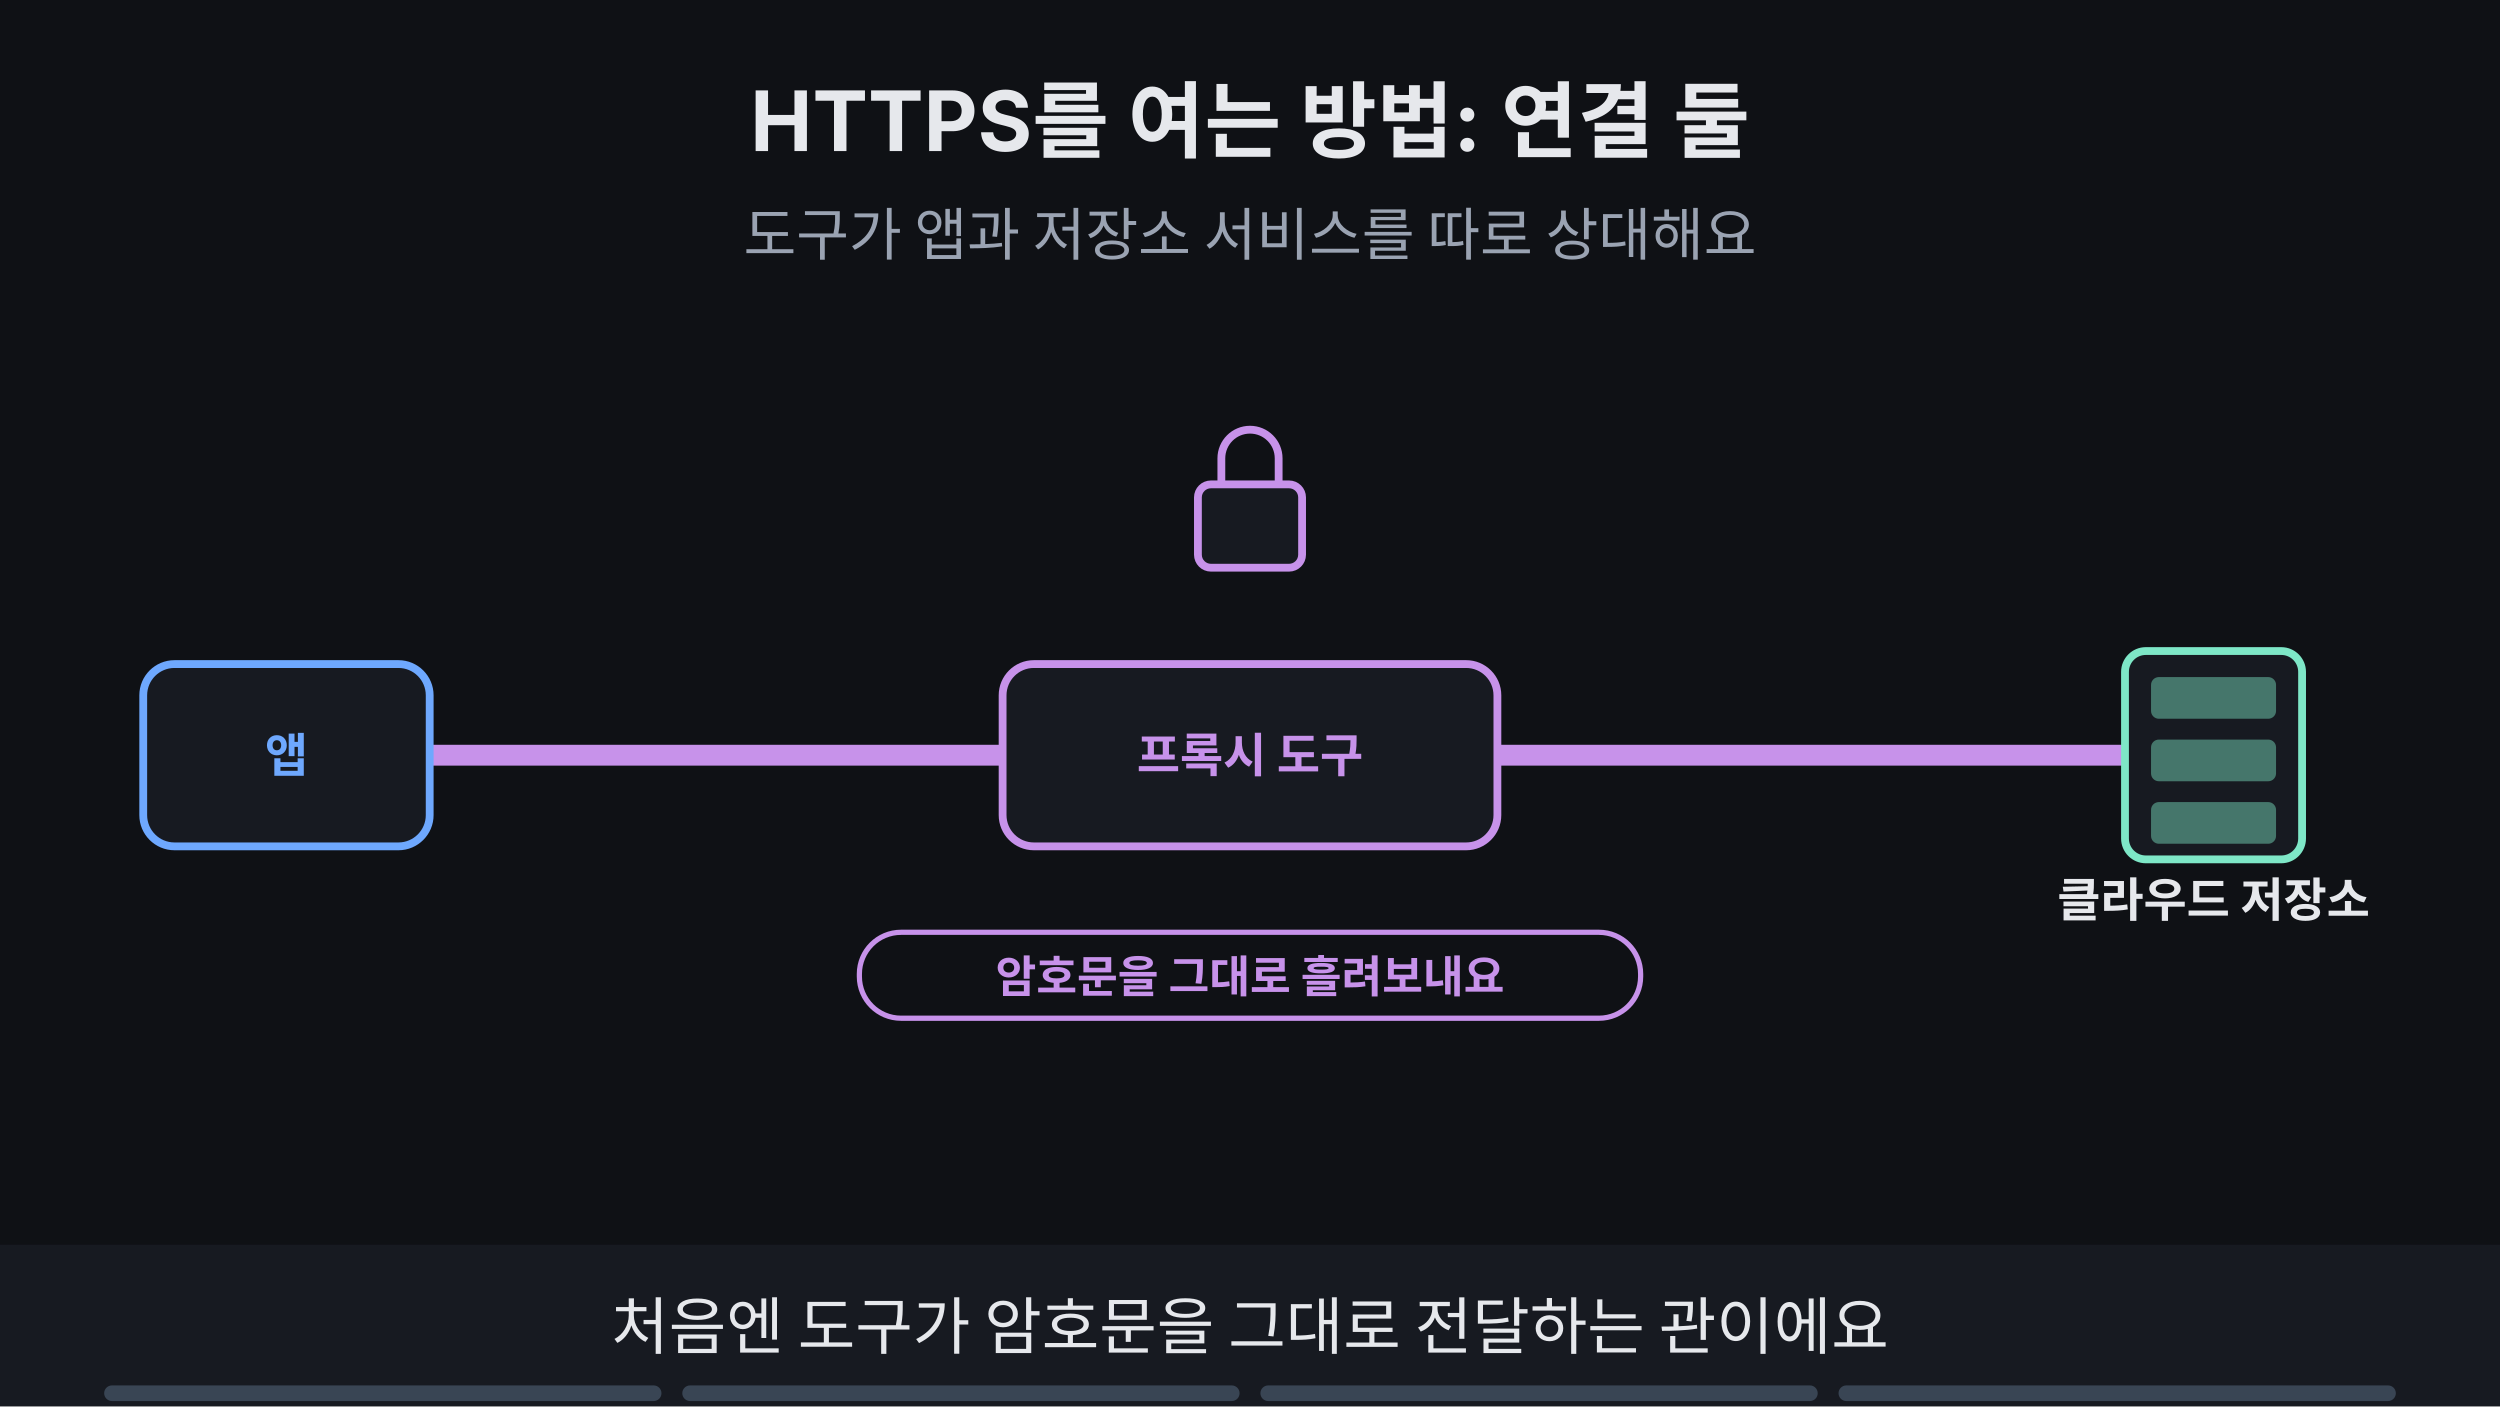
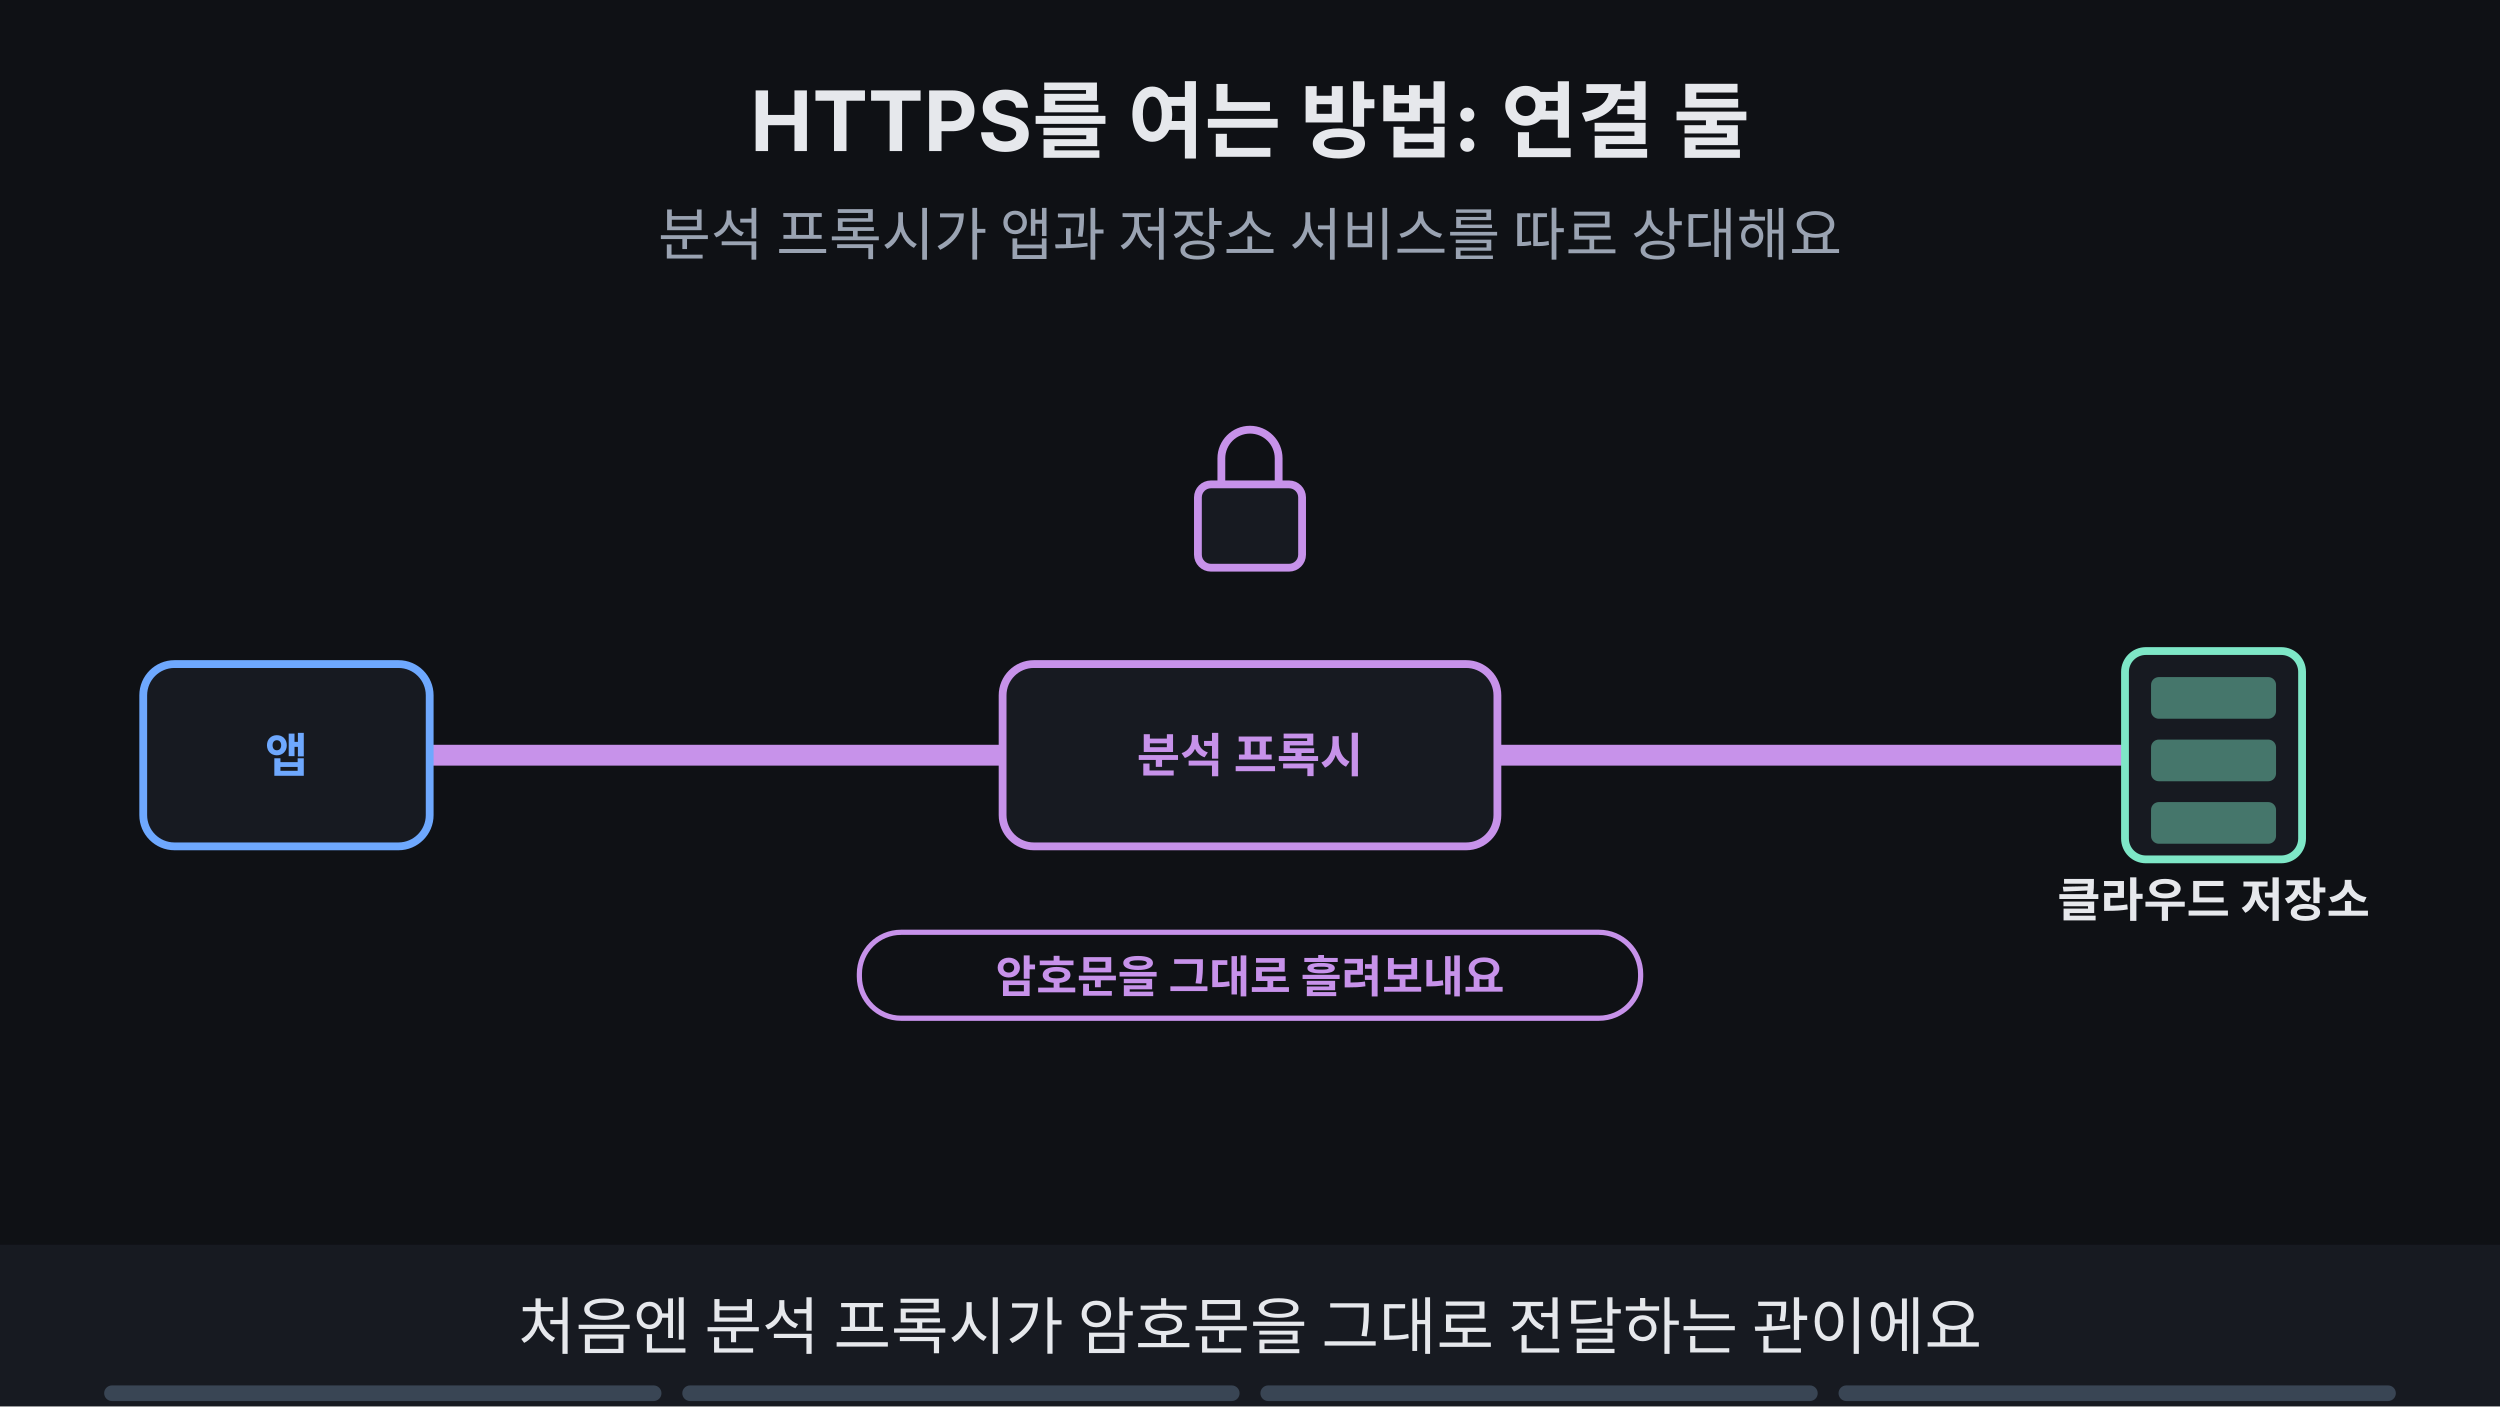
<svg xmlns="http://www.w3.org/2000/svg" viewBox="0 0 960 540" width="960" height="540" font-family="-apple-system,'Apple SD Gothic Neo','Segoe UI',sans-serif">
  <rect width="960" height="540" fill="#0f1115" />
  <text x="480" y="58" text-anchor="middle" font-size="32" font-weight="700" fill="#e6e8ec">HTTPS를 여는 방법: 연결 둘</text>
-   <text x="480" y="98" text-anchor="middle" font-size="22" fill="#9aa3b2">도구가 앱과 저장소 서비스를 따로 상대해요</text>
+   <text x="480" y="98" text-anchor="middle" font-size="22" fill="#9aa3b2">분석 프록시가 앱과 저장소 서비스를 따로 상대해요</text>
  <g opacity="1">
    <animate attributeName="opacity" values="1;1;0;0" keyTimes="0;0.235;0.250;1" dur="16s" repeatCount="indefinite" />
    <line x1="165" y1="290" x2="816" y2="290" stroke="#c792ea" stroke-width="8" />
  </g>
  <g opacity="0">
    <animate attributeName="opacity" values="0;0;1;1" keyTimes="0;0.250;0.265;1" dur="16s" repeatCount="indefinite" />
    <line x1="165" y1="290" x2="385" y2="290" stroke="#6ea8fe" stroke-width="5" />
    <line x1="575" y1="290" x2="816" y2="290" stroke="#7ee7c7" stroke-width="5" />
  </g>
  <rect x="55.0" y="255.0" width="110" height="70" rx="12" fill="#171a21" stroke="#6ea8fe" stroke-width="3" />
  <text x="110" y="296.48" text-anchor="middle" font-size="18" font-weight="700" fill="#6ea8fe">앱</text>
  <rect x="385.0" y="255.0" width="190" height="70" rx="12" fill="#171a21" stroke="#c792ea" stroke-width="3" />
-   <text x="480" y="296.48" text-anchor="middle" font-size="18" font-weight="700" fill="#c792ea">프록시 도구</text>
+   <text x="480" y="296.48" text-anchor="middle" font-size="18" font-weight="700" fill="#c792ea">분석 프록시</text>
  <rect x="816" y="250" width="68" height="80" rx="8" fill="#171a21" stroke="#7ee7c7" stroke-width="3" />
  <rect x="826" y="260" width="48" height="16" rx="3" fill="#7ee7c7" fill-opacity="0.45" />
  <rect x="826" y="284" width="48" height="16" rx="3" fill="#7ee7c7" fill-opacity="0.45" />
  <rect x="826" y="308" width="48" height="16" rx="3" fill="#7ee7c7" fill-opacity="0.45" />
  <text x="850" y="352" text-anchor="middle" font-size="18" font-weight="700" fill="#e6e8ec">클라우드 저장소</text>
  <g opacity="1">
    <animate attributeName="opacity" values="1;1;0;0" keyTimes="0;0.235;0.250;1" dur="16s" repeatCount="indefinite" />
    <rect x="460" y="186" width="40" height="32" rx="5" fill="#171a21" stroke="#c792ea" stroke-width="3" />
    <path d="M469 186 v-10 a11 11 0 0 1 22 0 v10" fill="none" stroke="#c792ea" stroke-width="3" />
    <rect x="330" y="358" width="300" height="33" rx="16" fill="#0f1115" stroke="#c792ea" stroke-width="2" />
    <text x="480" y="381.12" text-anchor="middle" font-size="17" font-weight="700" fill="#c792ea">암호문을 그대로 흘려보내요</text>
  </g>
  <g opacity="0">
    <animate attributeName="opacity" values="0;0;1;1;0;0" keyTimes="0;0.250;0.265;0.485;0.500;1" dur="16s" repeatCount="indefinite" />
    <rect x="255" y="181" width="40" height="32" rx="5" fill="#171a21" stroke="#6ea8fe" stroke-width="3" />
    <path d="M264 181 v-10 a11 11 0 0 1 22 0 v10" fill="none" stroke="#6ea8fe" stroke-width="3" />
    <rect x="220" y="229" width="110" height="32" rx="16" fill="#6ea8fe" stroke="#6ea8fe" stroke-width="2" />
    <text x="275" y="250.76" text-anchor="middle" font-size="16" font-weight="700" fill="#0f1115">연결 ①</text>
    <rect x="675" y="181" width="40" height="32" rx="5" fill="#171a21" stroke="#7ee7c7" stroke-width="3" />
    <path d="M684 181 v-10 a11 11 0 0 1 22 0 v10" fill="none" stroke="#7ee7c7" stroke-width="3" />
    <rect x="640" y="229" width="110" height="32" rx="16" fill="#7ee7c7" stroke="#7ee7c7" stroke-width="2" />
    <text x="695" y="250.76" text-anchor="middle" font-size="16" font-weight="700" fill="#0f1115">연결 ②</text>
    <rect x="315" y="358" width="330" height="33" rx="16" fill="#0f1115" stroke="#6ea8fe" stroke-width="2" />
    <text x="480" y="381.12" text-anchor="middle" font-size="17" font-weight="700" fill="#6ea8fe">TLS를 두 연결에서 따로 맺어요</text>
  </g>
  <g opacity="0">
    <animate attributeName="opacity" values="0;0;1;1;0;0" keyTimes="0;0.250;0.265;0.485;0.500;1" dur="16s" repeatCount="indefinite" />
    <rect x="381" y="251" width="198" height="78" rx="10" fill="none" stroke="#ffb454" stroke-width="5" />
  </g>
  <g opacity="0">
    <animate attributeName="opacity" values="0;0;1;1" keyTimes="0;0.500;0.515;1" dur="16s" repeatCount="indefinite" />
    <rect x="255" y="181" width="40" height="32" rx="5" fill="#171a21" stroke="#6ea8fe" stroke-width="3" />
    <path d="M264 181 v-10 a11 11 0 0 1 22 0 v10" fill="none" stroke="#6ea8fe" stroke-width="3" />
    <rect x="220" y="229" width="110" height="32" rx="16" fill="#6ea8fe" stroke="#6ea8fe" stroke-width="2" />
    <text x="275" y="250.76" text-anchor="middle" font-size="16" font-weight="700" fill="#0f1115">연결 ①</text>
    <rect x="675" y="181" width="40" height="32" rx="5" fill="#171a21" stroke="#7ee7c7" stroke-width="3" />
    <path d="M684 181 v-10 a11 11 0 0 1 22 0 v10" fill="none" stroke="#7ee7c7" stroke-width="3" />
    <rect x="640" y="229" width="110" height="32" rx="16" fill="#7ee7c7" stroke="#7ee7c7" stroke-width="2" />
    <text x="695" y="250.76" text-anchor="middle" font-size="16" font-weight="700" fill="#0f1115">연결 ②</text>
    <rect x="300" y="350" width="360" height="46" rx="8" fill="#171a21" stroke="#7ee7c7" stroke-width="2" />
-     <text x="465" y="380" text-anchor="middle" font-size="18" font-weight="700" fill="#e6e8ec">도구 안에서만 평문이 보여요</text>
+     <text x="465" y="380" text-anchor="middle" font-size="18" font-weight="700" fill="#e6e8ec">분석 프록시 안에서만 평문이 보여요</text>
    <circle cx="633" cy="373" r="16" fill="#7ee7c7" />
    <path d="M625 373 l6 6 l11 -12" fill="none" stroke="#0f1115" stroke-width="4" />
  </g>
  <g opacity="0">
    <animate attributeName="opacity" values="0;0;1;1;0;0" keyTimes="0;0.500;0.515;0.735;0.750;1" dur="16s" repeatCount="indefinite" />
    <rect x="296" y="346" width="368" height="54" rx="10" fill="none" stroke="#ffb454" stroke-width="5" />
  </g>
  <g opacity="0">
    <animate attributeName="opacity" values="0;0;1;1" keyTimes="0;0.750;0.765;1" dur="16s" repeatCount="indefinite" />
    <rect x="280" y="428" width="400" height="33" rx="16" fill="#7ee7c7" stroke="#7ee7c7" stroke-width="2" />
    <text x="480" y="451.12" text-anchor="middle" font-size="17" font-weight="700" fill="#0f1115">내용을 보려면 TLS를 따로 맺어야 해요</text>
  </g>
  <g opacity="0">
    <animate attributeName="opacity" values="0;0;1;1" keyTimes="0;0.750;0.765;1" dur="16s" repeatCount="indefinite" />
    <rect x="276" y="424" width="408" height="42" rx="10" fill="none" stroke="#ffb454" stroke-width="5" />
  </g>
  <rect x="0" y="478" width="960" height="62" fill="#171a21" />
  <g opacity="1">
    <animate attributeName="opacity" values="1;1;0;0" keyTimes="0;0.235;0.250;1" dur="16s" repeatCount="indefinite" />
-     <text x="480" y="518" text-anchor="middle" font-size="24" fill="#e6e8ec">처음엔 도구가 암호문을 그대로 전달하는 관이에요</text>
+     <text x="480" y="518" text-anchor="middle" font-size="24" fill="#e6e8ec">처음엔 분석 프록시가 암호문을 그대로 전달하는 관이에요</text>
  </g>
  <g opacity="0">
    <animate attributeName="opacity" values="0;0;1;1;0;0" keyTimes="0;0.250;0.265;0.485;0.500;1" dur="16s" repeatCount="indefinite" />
-     <text x="480" y="518" text-anchor="middle" font-size="24" fill="#e6e8ec">도구가 연결 ①②에서 TLS를 따로 맺어요</text>
+     <text x="480" y="518" text-anchor="middle" font-size="24" fill="#e6e8ec">분석 프록시가 연결 ①②에서 TLS를 따로 맺어요</text>
  </g>
  <g opacity="0">
    <animate attributeName="opacity" values="0;0;1;1;0;0" keyTimes="0;0.500;0.515;0.735;0.750;1" dur="16s" repeatCount="indefinite" />
-     <text x="480" y="518" text-anchor="middle" font-size="24" fill="#e6e8ec">그러면 도구 안에서만 평문이 드러나요</text>
+     <text x="480" y="518" text-anchor="middle" font-size="24" fill="#e6e8ec">그러면 분석 프록시 안에서만 평문이 드러나요</text>
  </g>
  <g opacity="0">
    <animate attributeName="opacity" values="0;0;1;1" keyTimes="0;0.750;0.765;1" dur="16s" repeatCount="indefinite" />
    <text x="480" y="518" text-anchor="middle" font-size="24" fill="#e6e8ec">내용을 보려면 TLS를 두 연결에서 따로 맺어요</text>
  </g>
  <g aria-label="재생 진행 막대" data-stage-count="4">
    <g class="progress-segment" data-stage="1">
      <rect x="40" y="532" width="214" height="6" rx="3" fill="#394554" />
      <rect x="40" y="532" width="0" height="6" rx="3" fill="#ff3434">
        <animate attributeName="width" values="0;214;214" keyTimes="0;0.25;1" dur="16s" repeatCount="indefinite" />
      </rect>
    </g>
    <g class="progress-segment" data-stage="2">
      <rect x="262" y="532" width="214" height="6" rx="3" fill="#394554" />
      <rect x="262" y="532" width="0" height="6" rx="3" fill="#ff3434">
        <animate attributeName="width" values="0;0;214;214" keyTimes="0;0.25;0.5;1" dur="16s" repeatCount="indefinite" />
      </rect>
    </g>
    <g class="progress-segment" data-stage="3">
      <rect x="484" y="532" width="214" height="6" rx="3" fill="#394554" />
      <rect x="484" y="532" width="0" height="6" rx="3" fill="#ff3434">
        <animate attributeName="width" values="0;0;214;214" keyTimes="0;0.5;0.75;1" dur="16s" repeatCount="indefinite" />
      </rect>
    </g>
    <g class="progress-segment" data-stage="4">
      <rect x="706" y="532" width="214" height="6" rx="3" fill="#394554" />
      <rect x="706" y="532" width="0" height="6" rx="3" fill="#ff3434">
        <animate attributeName="width" values="0;0;214" keyTimes="0;0.75;1" dur="16s" repeatCount="indefinite" />
      </rect>
    </g>
  </g>
</svg>
